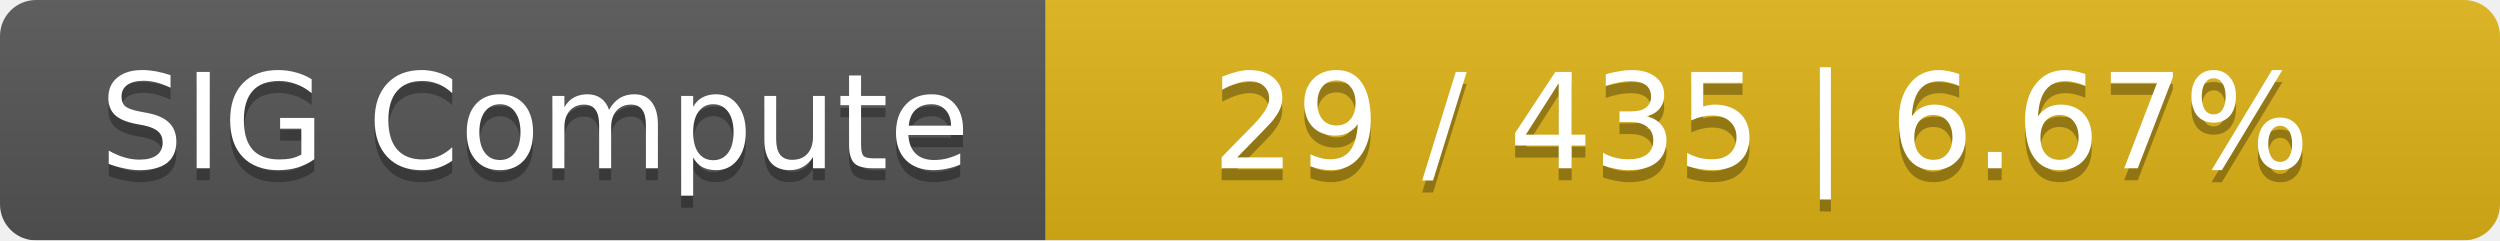
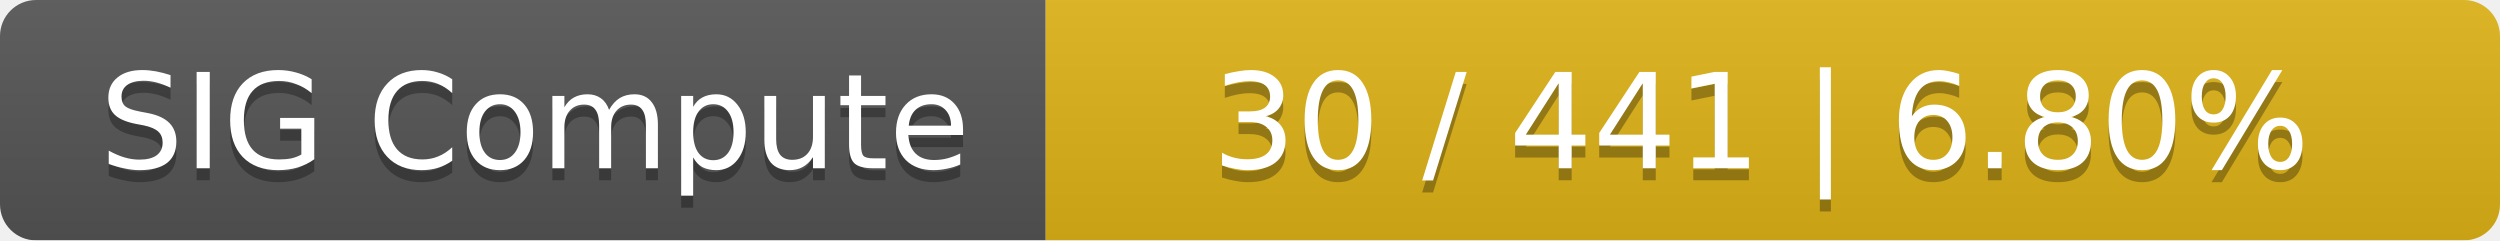
<svg xmlns="http://www.w3.org/2000/svg" width="208" height="20">
  <linearGradient id="smooth" x2="0" y2="100%">
    <stop offset="0" stop-color="#bbb" stop-opacity=".1" />
    <stop offset="1" stop-opacity=".1" />
  </linearGradient>
  <mask id="round">
    <rect width="208" height="20" rx="3" fill="#fff" />
  </mask>
  <g mask="url(#round)">
    <rect width="87" height="20" fill="#555" />
    <rect x="87" width="121" height="20" fill="#dfb317" />
    <rect width="208" height="20" fill="url(#smooth)" />
  </g>
  <g fill="#fff" text-anchor="middle" font-family="DejaVu Sans,Verdana,Geneva,sans-serif" font-size="11">
    <text x="44.5" y="15" fill="#010101" fill-opacity=".3">SIG Compute</text>
    <text x="44.5" y="14">SIG Compute</text>
-     <text x="146.5" y="15" fill="#010101" fill-opacity=".3">29 / 435    |    6.67%</text>
-     <text x="146.5" y="14">29 / 435    |    6.67%</text>
+     <text x="146.5" y="15" fill="#010101" fill-opacity=".3">30 / 441    |    6.80%</text>
+     <text x="146.5" y="14">30 / 441    |    6.80%</text>
  </g>
</svg>
